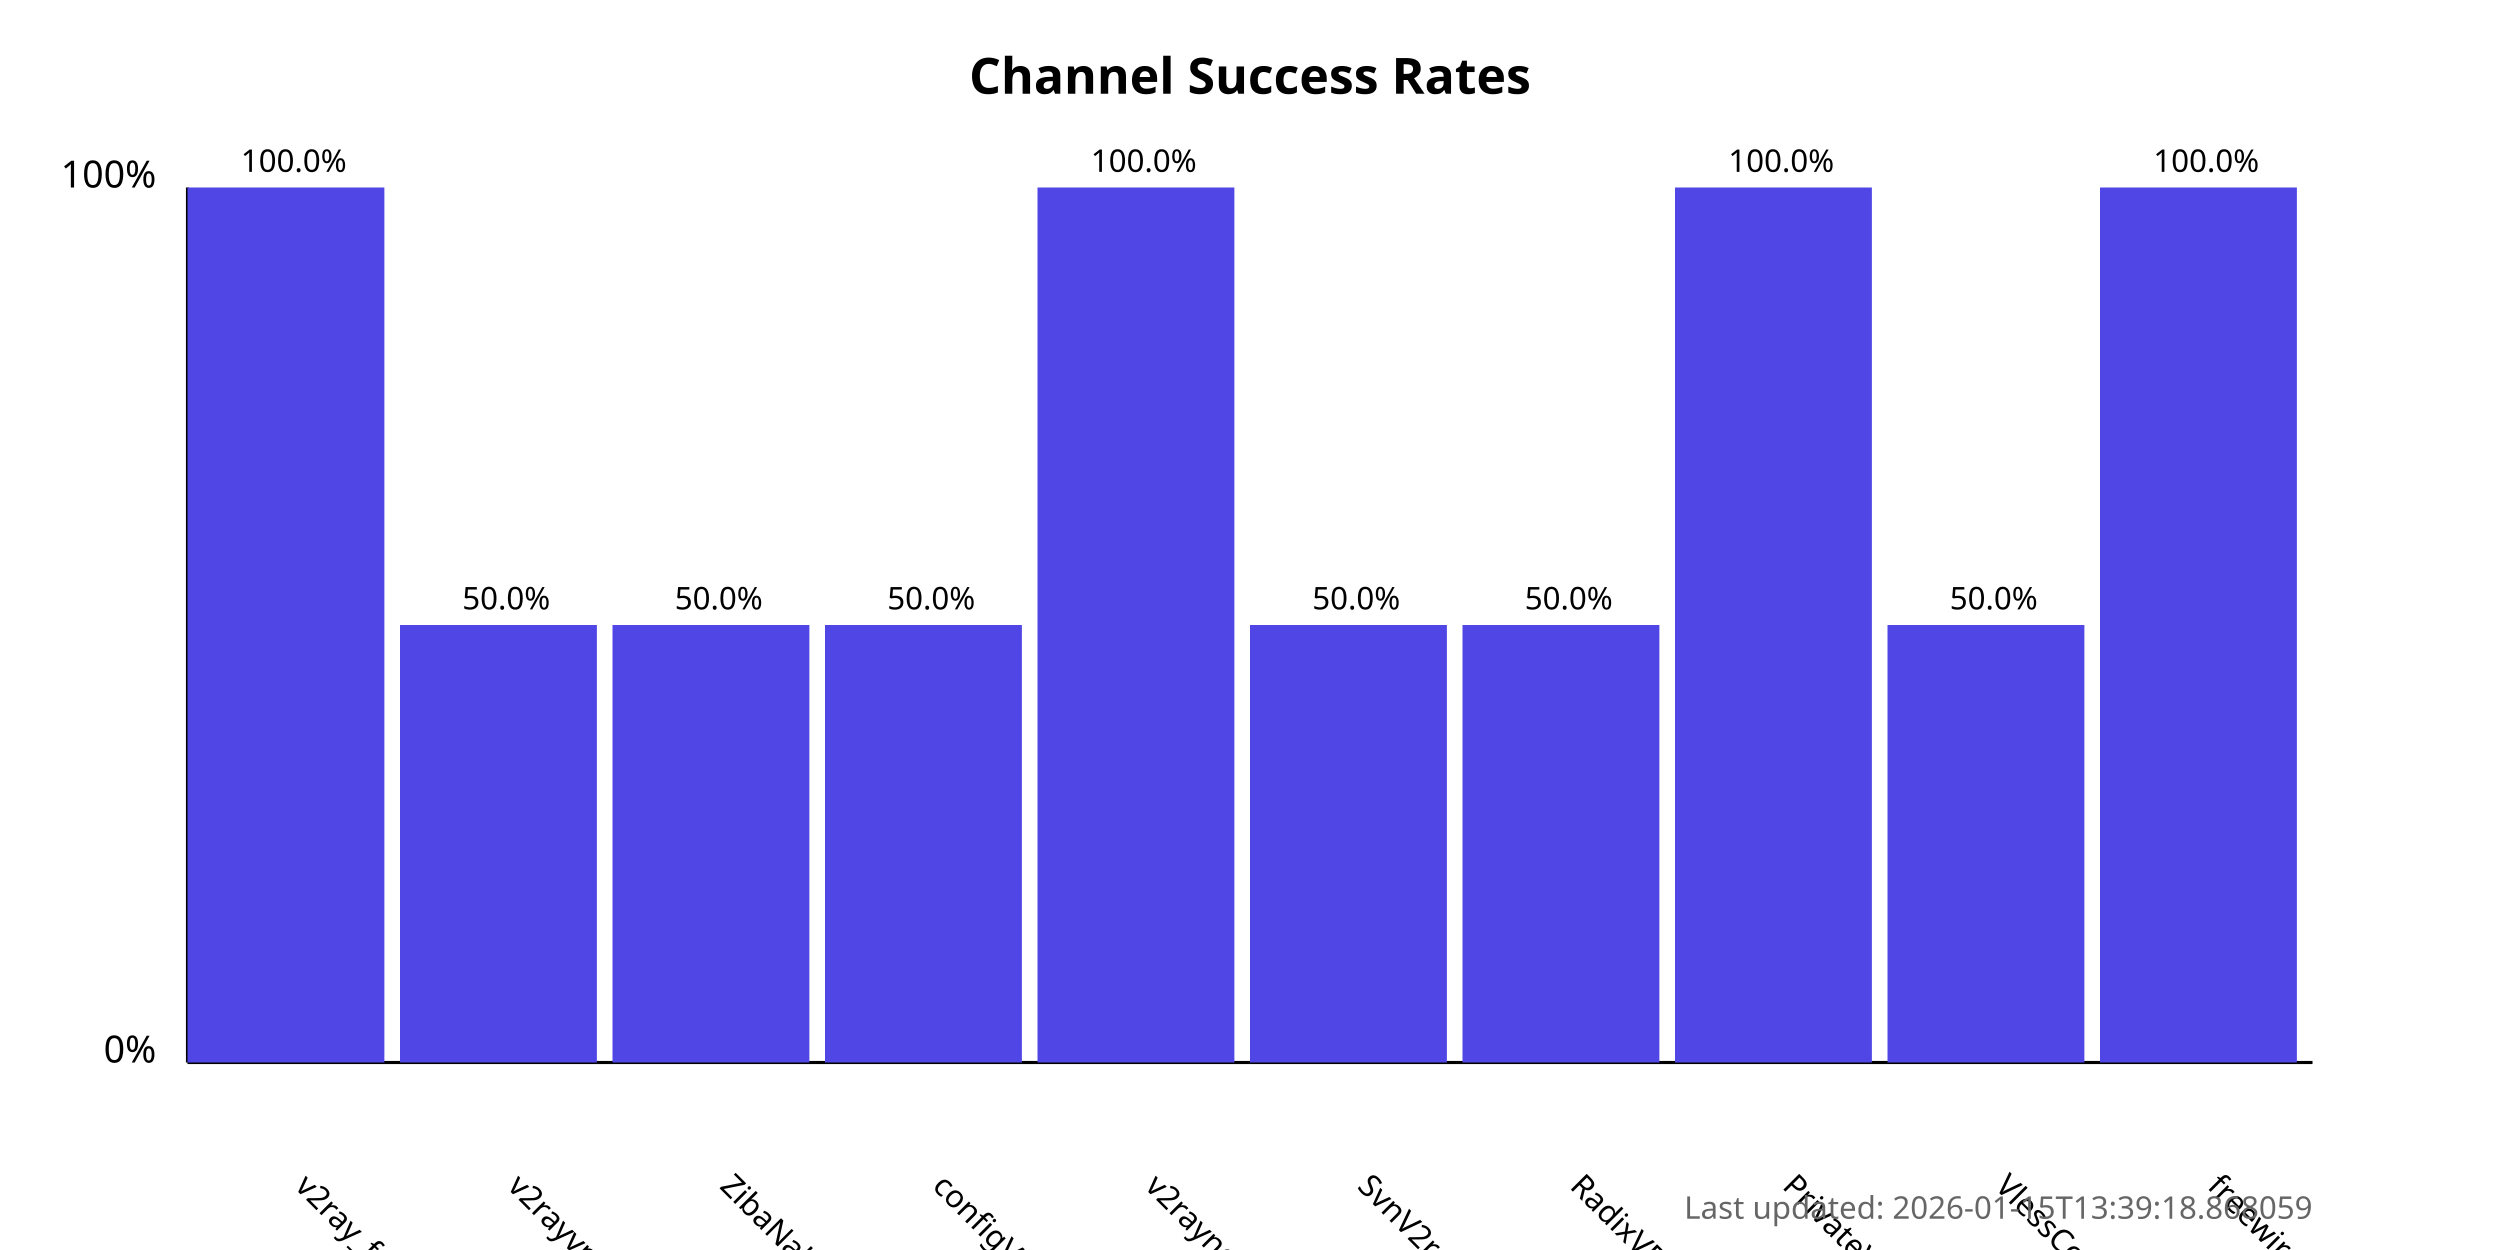
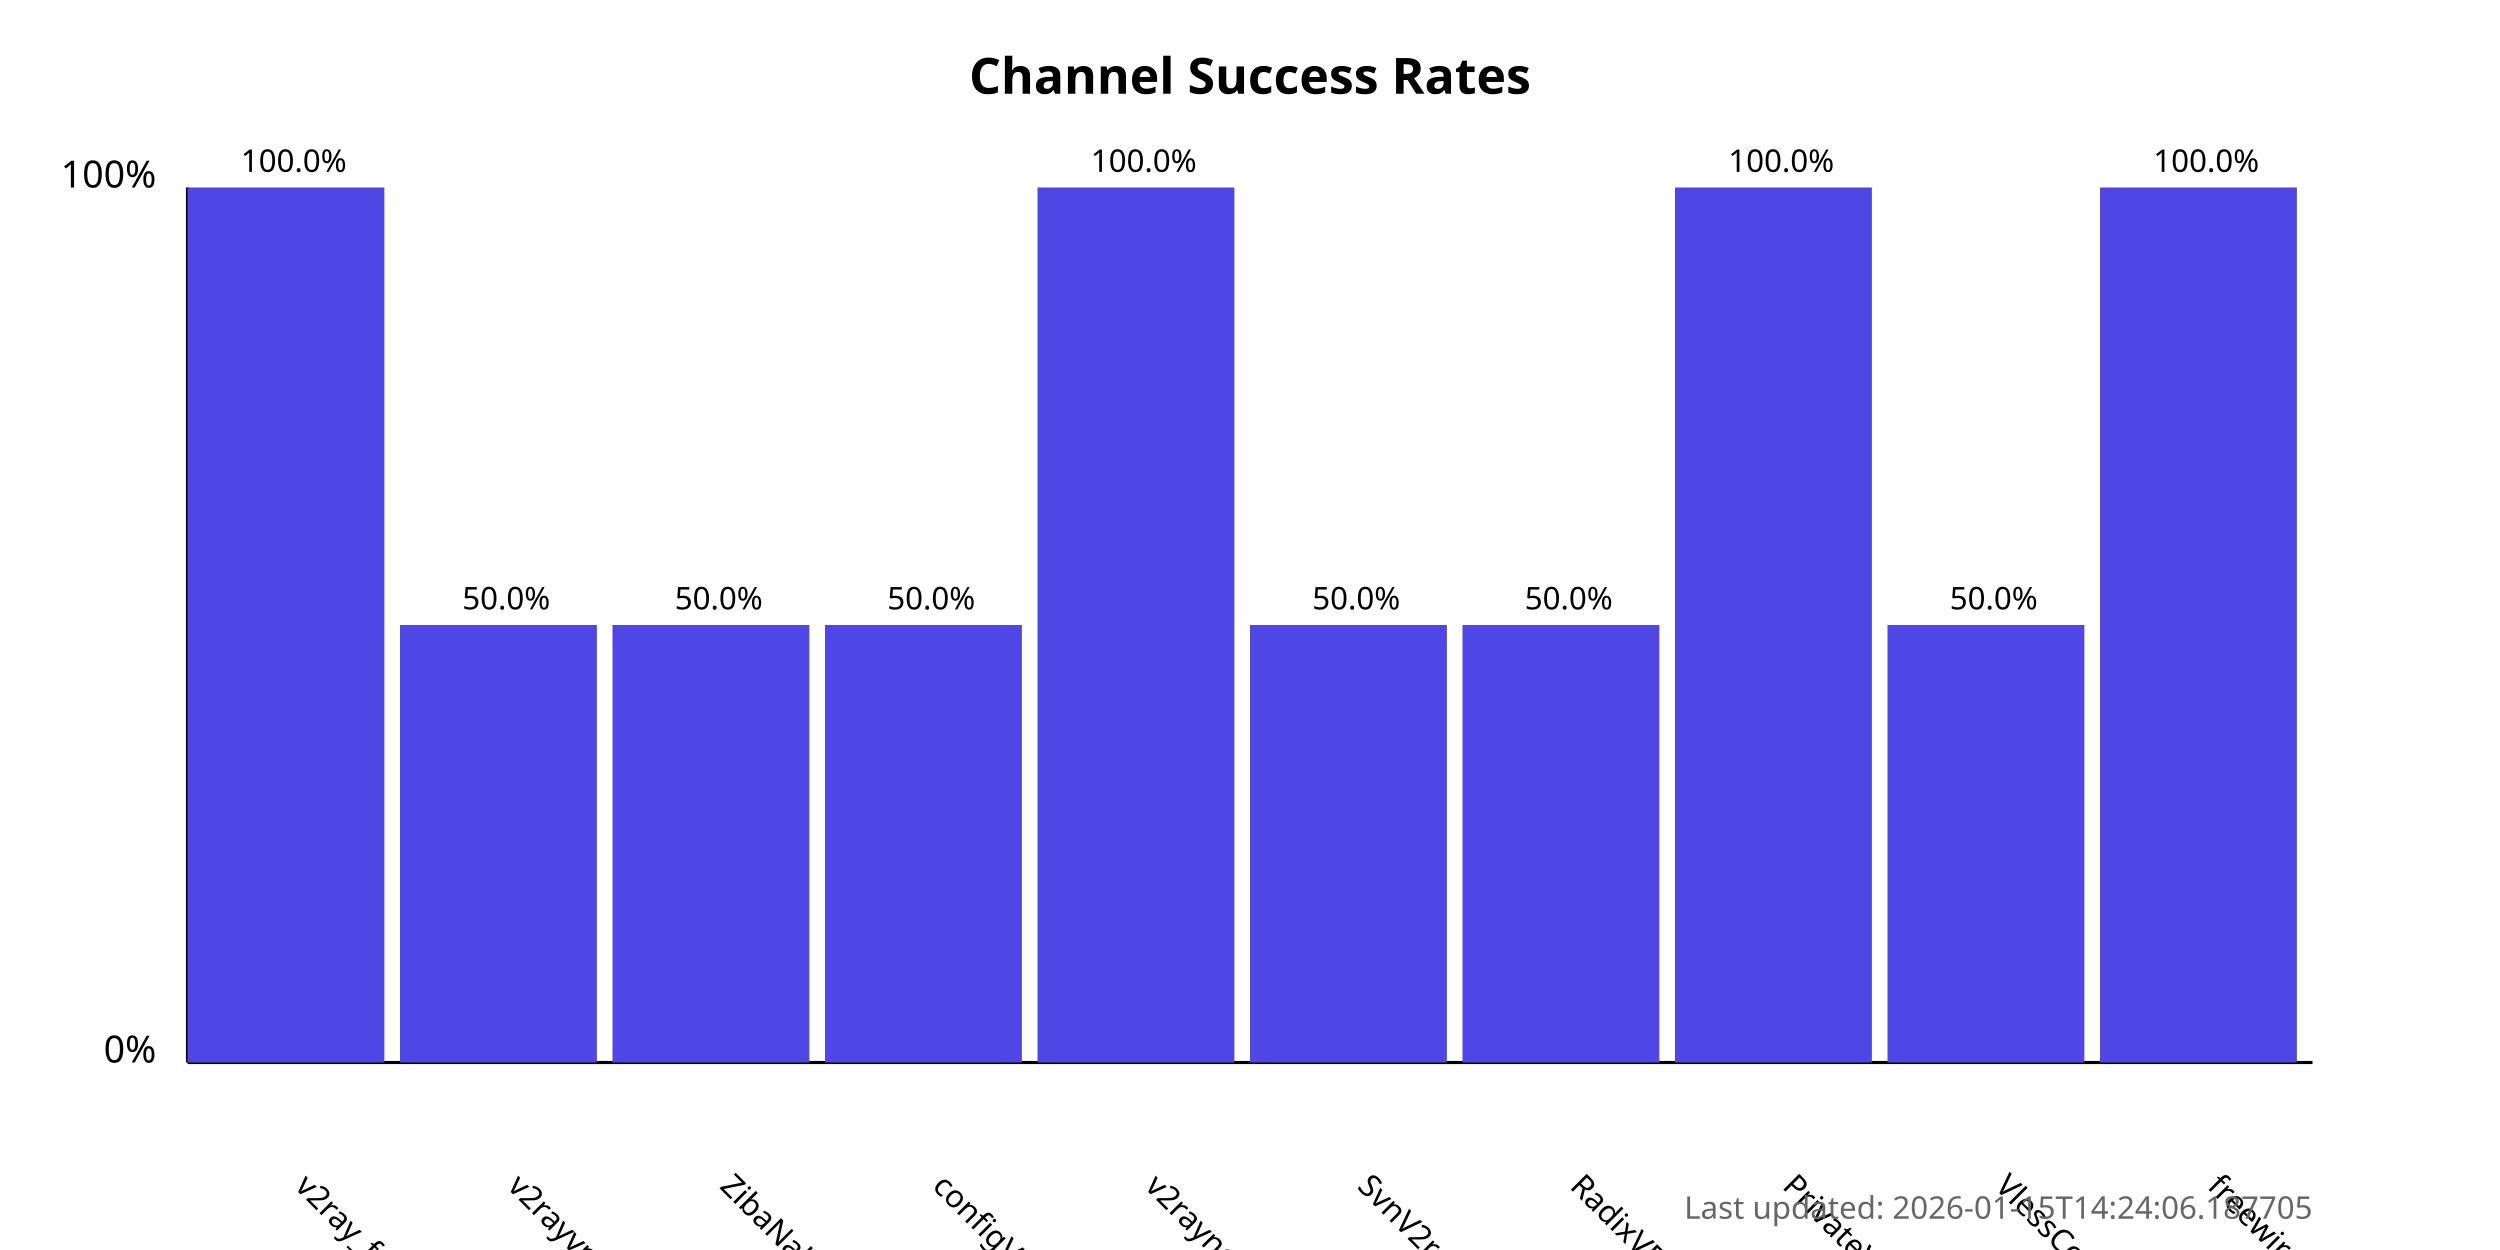
<svg xmlns="http://www.w3.org/2000/svg" width="800" height="400">
  <style>
            .chart-title { font: bold 16px sans-serif; }
            .axis-label { font: 12px sans-serif; }
            .tick-label { font: 10px sans-serif; }
            .bar { fill: #4f46e5; }
            .bar:hover { fill: #6366f1; }
            .timestamp { font: 10px sans-serif; fill: #666; }
        </style>
  <text x="400.0" y="30" text-anchor="middle" class="chart-title">
            Channel Success Rates
        </text>
  <line x1="60" y1="340" x2="60" y2="60" stroke="black" stroke-width="1" />
  <line x1="60" y1="340" x2="740" y2="340" stroke="black" stroke-width="1" />
  <text x="50" y="340" text-anchor="end" class="axis-label">0%</text>
  <text x="50" y="60" text-anchor="end" class="axis-label">100%</text>
  <g>
    <rect x="60" y="60.0" width="63.0" height="280.0" class="bar" />
    <text x="94.0" y="380" transform="rotate(45, 94.0, 380)" text-anchor="start" class="tick-label">
                v2ray_free_conf
            </text>
    <text x="94.0" y="55.0" text-anchor="middle" class="tick-label">
                100.0%
            </text>
  </g>
  <g>
    <rect x="128.0" y="200.0" width="63.0" height="140.0" class="bar" />
    <text x="162.0" y="380" transform="rotate(45, 162.0, 380)" text-anchor="start" class="tick-label">
                v2rayvpno
            </text>
    <text x="162.0" y="195.0" text-anchor="middle" class="tick-label">
                50.0%
            </text>
  </g>
  <g>
    <rect x="196.0" y="200.0" width="63.0" height="140.0" class="bar" />
    <text x="230.0" y="380" transform="rotate(45, 230.0, 380)" text-anchor="start" class="tick-label">
                ZibaNabz
            </text>
    <text x="230.0" y="195.0" text-anchor="middle" class="tick-label">
                50.0%
            </text>
  </g>
  <g>
    <rect x="264.0" y="200.0" width="63.0" height="140.0" class="bar" />
    <text x="298.0" y="380" transform="rotate(45, 298.0, 380)" text-anchor="start" class="tick-label">
                configV2rayForFree
            </text>
    <text x="298.0" y="195.0" text-anchor="middle" class="tick-label">
                50.0%
            </text>
  </g>
  <g>
    <rect x="332.0" y="60.0" width="63.0" height="280.0" class="bar" />
    <text x="366.0" y="380" transform="rotate(45, 366.0, 380)" text-anchor="start" class="tick-label">
                v2rayngvpn
            </text>
    <text x="366.0" y="55.0" text-anchor="middle" class="tick-label">
                100.0%
            </text>
  </g>
  <g>
    <rect x="400.0" y="200.0" width="63.0" height="140.0" class="bar" />
    <text x="434.0" y="380" transform="rotate(45, 434.0, 380)" text-anchor="start" class="tick-label">
                SvnV2ray
            </text>
    <text x="434.0" y="195.0" text-anchor="middle" class="tick-label">
                50.0%
            </text>
  </g>
  <g>
    <rect x="468.0" y="200.0" width="63.0" height="140.0" class="bar" />
    <text x="502.0" y="380" transform="rotate(45, 502.0, 380)" text-anchor="start" class="tick-label">
                RadixVPN
            </text>
    <text x="502.0" y="195.0" text-anchor="middle" class="tick-label">
                50.0%
            </text>
  </g>
  <g>
    <rect x="536.0" y="60.0" width="63.0" height="280.0" class="bar" />
    <text x="570.0" y="380" transform="rotate(45, 570.0, 380)" text-anchor="start" class="tick-label">
                PrivateVPNs
            </text>
    <text x="570.0" y="55.0" text-anchor="middle" class="tick-label">
                100.0%
            </text>
  </g>
  <g>
    <rect x="604.0" y="200.0" width="63.0" height="140.0" class="bar" />
    <text x="638.0" y="380" transform="rotate(45, 638.0, 380)" text-anchor="start" class="tick-label">
                VlessConfig
            </text>
    <text x="638.0" y="195.0" text-anchor="middle" class="tick-label">
                50.0%
            </text>
  </g>
  <g>
    <rect x="672.0" y="60.0" width="63.0" height="280.0" class="bar" />
    <text x="706.0" y="380" transform="rotate(45, 706.0, 380)" text-anchor="start" class="tick-label">
                freewireguard
            </text>
    <text x="706.0" y="55.0" text-anchor="middle" class="tick-label">
                100.0%
            </text>
  </g>
  <text x="740" y="390" text-anchor="end" class="timestamp">
-             Last updated: 2026-01-15T13:39:18.868059
+             Last updated: 2026-01-15T14:24:06.187705
        </text>
</svg>
